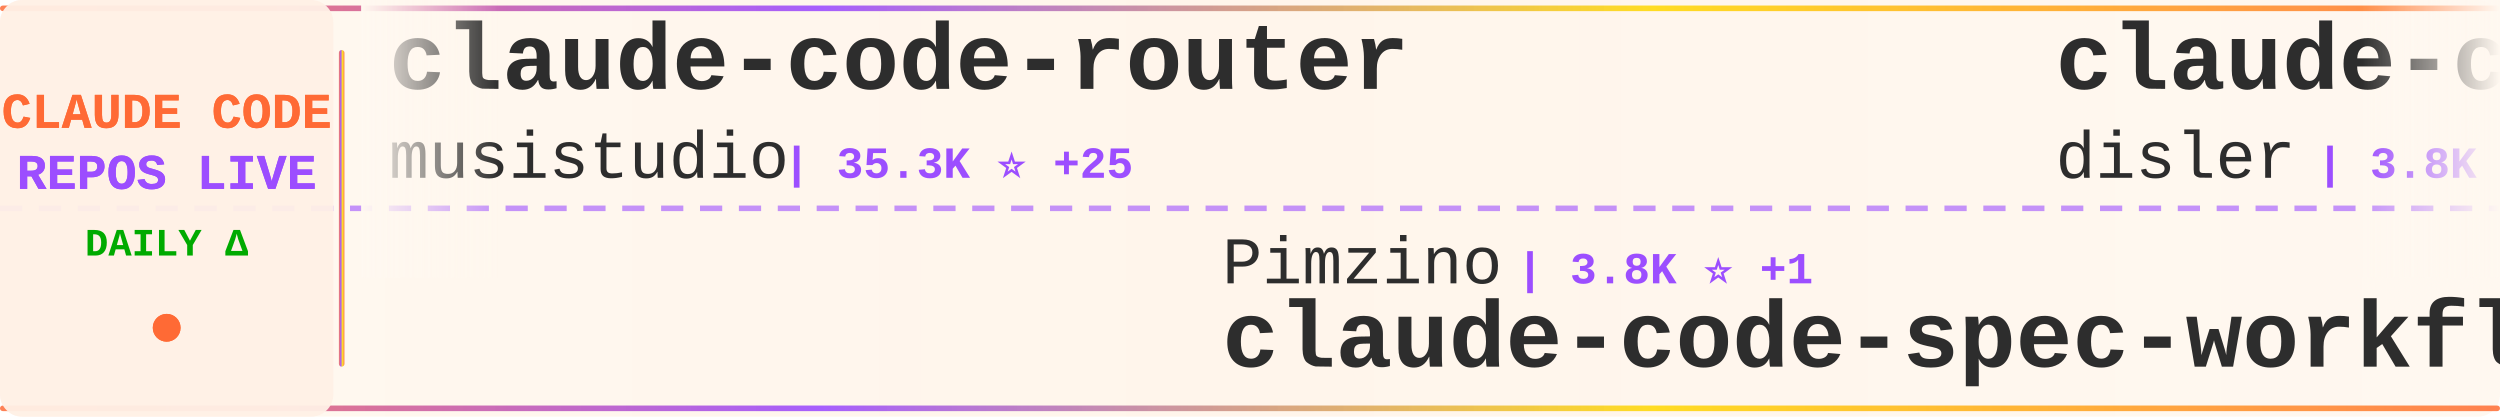
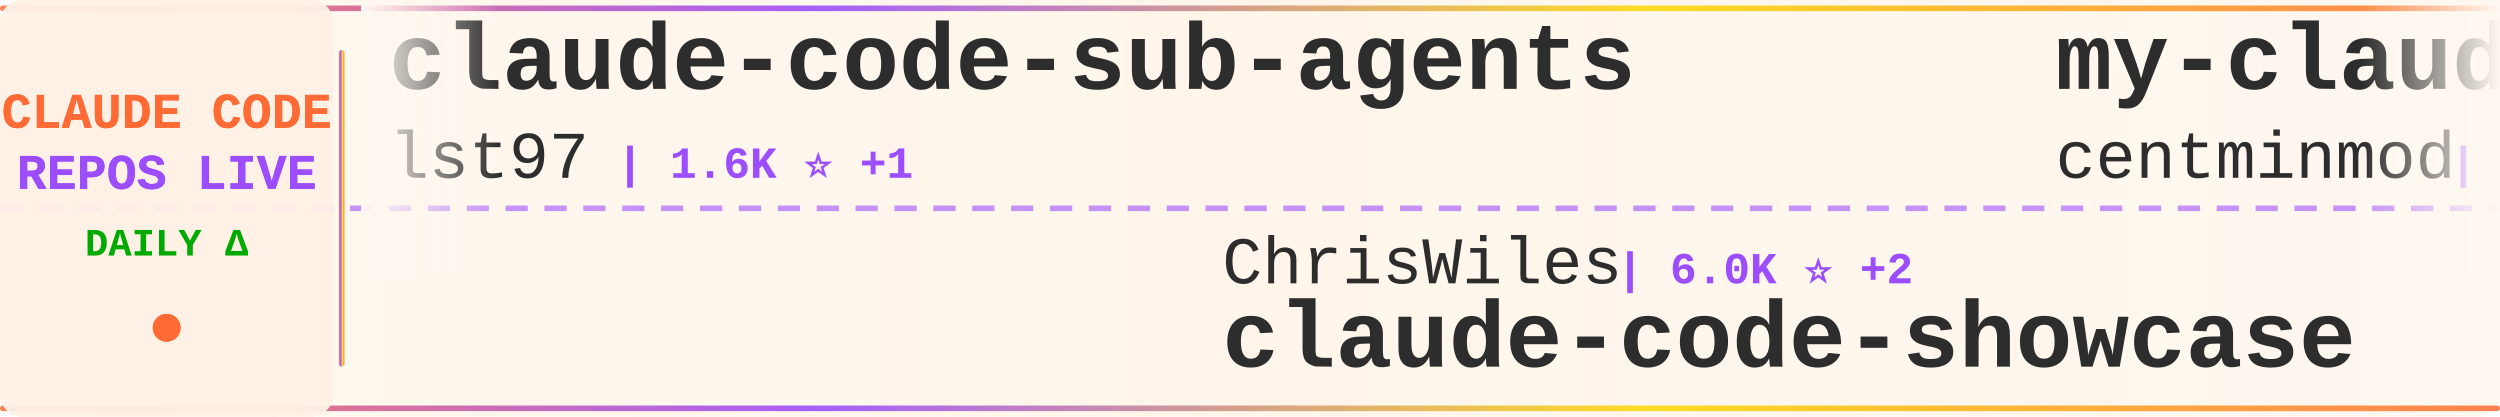
<svg xmlns="http://www.w3.org/2000/svg" width="900" height="150">
  <defs>
    <linearGradient id="tickerBg" x1="0%" y1="0%" x2="100%" y2="0%">
      <stop offset="0%" style="stop-color:#fff8f0;stop-opacity:0.98" />
      <stop offset="50%" style="stop-color:#fff5eb;stop-opacity:1" />
      <stop offset="100%" style="stop-color:#fff8f0;stop-opacity:0.98" />
    </linearGradient>
    <linearGradient id="borderGrad" x1="0%" y1="0%" x2="100%" y2="0%">
      <stop offset="0%" style="stop-color:#FF6B35;stop-opacity:0.85">
        <animate attributeName="stop-opacity" values="0.85;1;0.85" dur="2s" repeatCount="indefinite" />
      </stop>
      <stop offset="33%" style="stop-color:#9C4EFF;stop-opacity:0.9">
        <animate attributeName="stop-opacity" values="0.9;1;0.9" dur="2.2s" repeatCount="indefinite" />
      </stop>
      <stop offset="66%" style="stop-color:#FFD700;stop-opacity:0.85">
        <animate attributeName="stop-opacity" values="0.85;1;0.85" dur="1.8s" repeatCount="indefinite" />
      </stop>
      <stop offset="100%" style="stop-color:#FF6B35;stop-opacity:0.85">
        <animate attributeName="stop-opacity" values="0.85;1;0.85" dur="2s" repeatCount="indefinite" />
      </stop>
    </linearGradient>
    <filter id="textGlow">
      <feGaussianBlur stdDeviation="0.15" result="coloredBlur" />
      <feMerge>
        <feMergeNode in="coloredBlur" />
        <feMergeNode in="SourceGraphic" />
      </feMerge>
    </filter>
    <filter id="metricGlow">
      <feGaussianBlur stdDeviation="0.2" result="coloredBlur" />
      <feMerge>
        <feMergeNode in="coloredBlur" />
        <feMergeNode in="SourceGraphic" />
      </feMerge>
    </filter>
    <linearGradient id="leftFade" x1="0%" y1="0%" x2="100%" y2="0%">
      <stop offset="0%" style="stop-color:#fff8f0;stop-opacity:1" />
      <stop offset="100%" style="stop-color:#fff8f0;stop-opacity:0" />
    </linearGradient>
    <linearGradient id="rightFade" x1="0%" y1="0%" x2="100%" y2="0%">
      <stop offset="0%" style="stop-color:#fff8f0;stop-opacity:0" />
      <stop offset="100%" style="stop-color:#fff8f0;stop-opacity:1" />
    </linearGradient>
  </defs>
  <rect width="900" height="150" fill="url(#tickerBg)" rx="8" />
  <rect x="0" y="2" width="900" height="2" fill="url(#borderGrad)" rx="1" />
  <rect x="0" y="146" width="900" height="2" fill="url(#borderGrad)" rx="1" />
  <line x1="0" y1="75" x2="900" y2="75" stroke="#9C4EFF" stroke-width="2" stroke-dasharray="8 6" opacity="0.6" />
  <rect x="0" y="0" width="120" height="150" fill="#fff0e6" opacity="0.95" rx="8" />
  <text x="60" y="46" font-family="'Courier New', monospace" font-size="18" font-weight="bold" fill="#FF6B35" text-anchor="middle" filter="url(#textGlow)">
    CLAUDE CODE
  </text>
  <text x="60" y="68" font-family="'Courier New', monospace" font-size="18" font-weight="bold" fill="#9C4EFF" text-anchor="middle" filter="url(#textGlow)">
    REPOS LIVE
  </text>
  <text x="60" y="92" font-family="'Courier New', monospace" font-size="14" font-weight="bold" fill="#00aa00" text-anchor="middle">
    DAILY Δ
  </text>
  <circle cx="60" cy="118" r="5" fill="#FF6B35" filter="url(#metricGlow)">
    <animate attributeName="r" values="4;6;4" dur="1.5s" repeatCount="indefinite" />
    <animate attributeName="opacity" values="0.6;1;0.6" dur="1.5s" repeatCount="indefinite" />
  </circle>
  <rect x="122" y="18" width="2" height="114" fill="url(#borderGrad)" rx="1" />
  <clipPath id="tickerClip">
    <rect x="130" y="0" width="770" height="150" />
  </clipPath>
  <g clip-path="url(#tickerClip)">
    <g id="tickerItems">
      <animateTransform attributeName="transform" attributeType="XML" type="translate" from="0 0" to="-3000 0" dur="54s" repeatCount="indefinite" />
      <g transform="translate(0, 0)">
-         <text x="140" y="32" font-family="'Courier New', monospace" font-size="34" font-weight="bold" fill="#2d2d2d">claude-code-router</text>
-         <text x="140" y="64" font-family="'Courier New', monospace" font-size="24" font-weight="normal" fill="#2d2d2d" opacity="1.0">musistudio</text>
-         <text x="282" y="64" font-family="'Courier New', monospace" font-size="16" font-weight="bold" fill="#9C4EFF"> | 35.3K ⭐ +25</text>
+         <text x="140" y="32" font-family="'Courier New', monospace" font-size="34" font-weight="bold" fill="#2d2d2d">claude-code-sub-agents</text>
+         <text x="140" y="64" font-family="'Courier New', monospace" font-size="24" font-weight="normal" fill="#2d2d2d" opacity="1.0">lst97</text>
+         <text x="222" y="64" font-family="'Courier New', monospace" font-size="16" font-weight="bold" fill="#9C4EFF"> | 1.6K ⭐ +1</text>
      </g>
      <g transform="translate(300, 0)">
-         <text x="140" y="102" font-family="'Courier New', monospace" font-size="24" font-weight="normal" fill="#2d2d2d" opacity="1.0">Pimzino</text>
-         <text x="246" y="102" font-family="'Courier New', monospace" font-size="16" font-weight="bold" fill="#9C4EFF"> | 3.8K ⭐ +1</text>
-         <text x="140" y="132" font-family="'Courier New', monospace" font-size="34" font-weight="bold" fill="#2d2d2d">claude-code-spec-workflo...</text>
+         <text x="140" y="102" font-family="'Courier New', monospace" font-size="24" font-weight="normal" fill="#2d2d2d" opacity="1.0">ChrisWiles</text>
+         <text x="282" y="102" font-family="'Courier New', monospace" font-size="16" font-weight="bold" fill="#9C4EFF"> | 6.0K ⭐ +2</text>
+         <text x="140" y="132" font-family="'Courier New', monospace" font-size="34" font-weight="bold" fill="#2d2d2d">claude-code-showcase</text>
      </g>
      <g transform="translate(600, 0)">
-         <text x="140" y="32" font-family="'Courier New', monospace" font-size="34" font-weight="bold" fill="#2d2d2d">claude-code-hooks-master...</text>
-         <text x="140" y="64" font-family="'Courier New', monospace" font-size="24" font-weight="normal" fill="#2d2d2d" opacity="1.0">disler</text>
-         <text x="234" y="64" font-family="'Courier New', monospace" font-size="16" font-weight="bold" fill="#9C4EFF"> | 3.8K ⭐</text>
+         <text x="140" y="32" font-family="'Courier New', monospace" font-size="34" font-weight="bold" fill="#2d2d2d">my-claude-code-setup</text>
+         <text x="140" y="64" font-family="'Courier New', monospace" font-size="24" font-weight="normal" fill="#2d2d2d" opacity="1.0">centminmod</text>
+         <text x="282" y="64" font-family="'Courier New', monospace" font-size="16" font-weight="bold" fill="#9C4EFF"> | 2.4K ⭐ +1</text>
      </g>
      <g transform="translate(900, 0)">
-         <text x="140" y="102" font-family="'Courier New', monospace" font-size="24" font-weight="normal" fill="#2d2d2d" opacity="1.0">Piebald-AI</text>
-         <text x="282" y="102" font-family="'Courier New', monospace" font-size="16" font-weight="bold" fill="#9C4EFF"> | 11.4K ⭐ +36</text>
-         <text x="140" y="132" font-family="'Courier New', monospace" font-size="34" font-weight="bold" fill="#2d2d2d">claude-code-system-promp...</text>
+         <text x="140" y="102" font-family="'Courier New', monospace" font-size="24" font-weight="normal" fill="#2d2d2d" opacity="1.0">RichardAtCT</text>
+         <text x="294" y="102" font-family="'Courier New', monospace" font-size="16" font-weight="bold" fill="#9C4EFF"> | 2.7K ⭐ +3</text>
+         <text x="140" y="132" font-family="'Courier New', monospace" font-size="34" font-weight="bold" fill="#2d2d2d">claude-code-telegram</text>
      </g>
      <g transform="translate(1200, 0)">
-         <text x="140" y="32" font-family="'Courier New', monospace" font-size="34" font-weight="bold" fill="#2d2d2d">claude-code-source-build</text>
-         <text x="140" y="64" font-family="'Courier New', monospace" font-size="24" font-weight="normal" fill="#2d2d2d" opacity="1.0">andrew-kramer-inno</text>
-         <text x="378" y="64" font-family="'Courier New', monospace" font-size="16" font-weight="bold" fill="#9C4EFF"> | 589 ⭐</text>
+         <text x="140" y="32" font-family="'Courier New', monospace" font-size="34" font-weight="bold" fill="#2d2d2d">awesome-claude-code</text>
+         <text x="140" y="64" font-family="'Courier New', monospace" font-size="24" font-weight="normal" fill="#2d2d2d" opacity="1.0">jqueryscript</text>
+         <text x="306" y="64" font-family="'Courier New', monospace" font-size="16" font-weight="bold" fill="#9C4EFF"> | 441 ⭐ +1</text>
      </g>
      <g transform="translate(1500, 0)">
-         <text x="140" y="102" font-family="'Courier New', monospace" font-size="24" font-weight="normal" fill="#2d2d2d" opacity="1.0">oboard</text>
-         <text x="234" y="102" font-family="'Courier New', monospace" font-size="16" font-weight="bold" fill="#9C4EFF"> | 3.2K ⭐ +7</text>
-         <text x="140" y="132" font-family="'Courier New', monospace" font-size="34" font-weight="bold" fill="#2d2d2d">claude-code-rev</text>
+         <text x="140" y="102" font-family="'Courier New', monospace" font-size="24" font-weight="normal" fill="#2d2d2d" opacity="1.0">ykdojo</text>
+         <text x="234" y="102" font-family="'Courier New', monospace" font-size="16" font-weight="bold" fill="#9C4EFF"> | 8.9K ⭐ +13</text>
+         <text x="140" y="132" font-family="'Courier New', monospace" font-size="34" font-weight="bold" fill="#2d2d2d">claude-code-tips</text>
      </g>
      <g transform="translate(1800, 0)">
-         <text x="140" y="32" font-family="'Courier New', monospace" font-size="34" font-weight="bold" fill="#2d2d2d">free-claude-code</text>
-         <text x="140" y="64" font-family="'Courier New', monospace" font-size="24" font-weight="normal" fill="#2d2d2d" opacity="1.0">Alishahryar1</text>
-         <text x="306" y="64" font-family="'Courier New', monospace" font-size="16" font-weight="bold" fill="#9C4EFF"> | 36.9K ⭐ +170</text>
+         <text x="140" y="32" font-family="'Courier New', monospace" font-size="34" font-weight="bold" fill="#2d2d2d">claude-coder</text>
+         <text x="140" y="64" font-family="'Courier New', monospace" font-size="24" font-weight="normal" fill="#2d2d2d" opacity="1.0">kodu-ai</text>
+         <text x="246" y="64" font-family="'Courier New', monospace" font-size="16" font-weight="bold" fill="#9C4EFF"> | 5.3K ⭐</text>
      </g>
      <g transform="translate(2100, 0)">
        <text x="140" y="102" font-family="'Courier New', monospace" font-size="24" font-weight="normal" fill="#2d2d2d" opacity="1.0">Maciek-roboblog</text>
        <text x="342" y="102" font-family="'Courier New', monospace" font-size="16" font-weight="bold" fill="#9C4EFF"> | 8.3K ⭐ +3</text>
        <text x="140" y="132" font-family="'Courier New', monospace" font-size="34" font-weight="bold" fill="#2d2d2d">Claude-Code-Usage-Monito...</text>
      </g>
      <g transform="translate(2400, 0)">
-         <text x="140" y="32" font-family="'Courier New', monospace" font-size="34" font-weight="bold" fill="#2d2d2d">claude-code-tips</text>
-         <text x="140" y="64" font-family="'Courier New', monospace" font-size="24" font-weight="normal" fill="#2d2d2d" opacity="1.0">ykdojo</text>
-         <text x="234" y="64" font-family="'Courier New', monospace" font-size="16" font-weight="bold" fill="#9C4EFF"> | 8.9K ⭐ +13</text>
+         <text x="140" y="32" font-family="'Courier New', monospace" font-size="34" font-weight="bold" fill="#2d2d2d">claude-code-pm-course</text>
+         <text x="140" y="64" font-family="'Courier New', monospace" font-size="24" font-weight="normal" fill="#2d2d2d" opacity="1.0">carlvellotti</text>
+         <text x="306" y="64" font-family="'Courier New', monospace" font-size="16" font-weight="bold" fill="#9C4EFF"> | 2.1K ⭐ +1</text>
      </g>
      <g transform="translate(2700, 0)">
-         <text x="140" y="102" font-family="'Courier New', monospace" font-size="24" font-weight="normal" fill="#2d2d2d" opacity="1.0">pengchengneo</text>
-         <text x="306" y="102" font-family="'Courier New', monospace" font-size="16" font-weight="bold" fill="#9C4EFF"> | 1.6K ⭐ +4</text>
-         <text x="140" y="132" font-family="'Courier New', monospace" font-size="34" font-weight="bold" fill="#2d2d2d">Claude-Code</text>
+         <text x="140" y="102" font-family="'Courier New', monospace" font-size="24" font-weight="normal" fill="#2d2d2d" opacity="1.0">anthropics</text>
+         <text x="282" y="102" font-family="'Courier New', monospace" font-size="16" font-weight="bold" fill="#9C4EFF"> | 5.4K ⭐ +21</text>
+         <text x="140" y="132" font-family="'Courier New', monospace" font-size="34" font-weight="bold" fill="#2d2d2d">claude-code-security-rev...</text>
      </g>
      <g transform="translate(3000, 0)">
-         <text x="140" y="32" font-family="'Courier New', monospace" font-size="34" font-weight="bold" fill="#2d2d2d">claude-code-router</text>
-         <text x="140" y="64" font-family="'Courier New', monospace" font-size="24" font-weight="normal" fill="#2d2d2d" opacity="1.0">musistudio</text>
-         <text x="282" y="64" font-family="'Courier New', monospace" font-size="16" font-weight="bold" fill="#9C4EFF"> | 35.3K ⭐ +25</text>
+         <text x="140" y="32" font-family="'Courier New', monospace" font-size="34" font-weight="bold" fill="#2d2d2d">claude-code-sub-agents</text>
+         <text x="140" y="64" font-family="'Courier New', monospace" font-size="24" font-weight="normal" fill="#2d2d2d" opacity="1.0">lst97</text>
+         <text x="222" y="64" font-family="'Courier New', monospace" font-size="16" font-weight="bold" fill="#9C4EFF"> | 1.6K ⭐ +1</text>
      </g>
      <g transform="translate(3300, 0)">
-         <text x="140" y="102" font-family="'Courier New', monospace" font-size="24" font-weight="normal" fill="#2d2d2d" opacity="1.0">Pimzino</text>
-         <text x="246" y="102" font-family="'Courier New', monospace" font-size="16" font-weight="bold" fill="#9C4EFF"> | 3.8K ⭐ +1</text>
-         <text x="140" y="132" font-family="'Courier New', monospace" font-size="34" font-weight="bold" fill="#2d2d2d">claude-code-spec-workflo...</text>
+         <text x="140" y="102" font-family="'Courier New', monospace" font-size="24" font-weight="normal" fill="#2d2d2d" opacity="1.0">ChrisWiles</text>
+         <text x="282" y="102" font-family="'Courier New', monospace" font-size="16" font-weight="bold" fill="#9C4EFF"> | 6.0K ⭐ +2</text>
+         <text x="140" y="132" font-family="'Courier New', monospace" font-size="34" font-weight="bold" fill="#2d2d2d">claude-code-showcase</text>
      </g>
      <g transform="translate(3600, 0)">
-         <text x="140" y="32" font-family="'Courier New', monospace" font-size="34" font-weight="bold" fill="#2d2d2d">claude-code-hooks-master...</text>
-         <text x="140" y="64" font-family="'Courier New', monospace" font-size="24" font-weight="normal" fill="#2d2d2d" opacity="1.0">disler</text>
-         <text x="234" y="64" font-family="'Courier New', monospace" font-size="16" font-weight="bold" fill="#9C4EFF"> | 3.8K ⭐</text>
+         <text x="140" y="32" font-family="'Courier New', monospace" font-size="34" font-weight="bold" fill="#2d2d2d">my-claude-code-setup</text>
+         <text x="140" y="64" font-family="'Courier New', monospace" font-size="24" font-weight="normal" fill="#2d2d2d" opacity="1.0">centminmod</text>
+         <text x="282" y="64" font-family="'Courier New', monospace" font-size="16" font-weight="bold" fill="#9C4EFF"> | 2.4K ⭐ +1</text>
      </g>
      <g transform="translate(3900, 0)">
-         <text x="140" y="102" font-family="'Courier New', monospace" font-size="24" font-weight="normal" fill="#2d2d2d" opacity="1.0">Piebald-AI</text>
-         <text x="282" y="102" font-family="'Courier New', monospace" font-size="16" font-weight="bold" fill="#9C4EFF"> | 11.4K ⭐ +36</text>
-         <text x="140" y="132" font-family="'Courier New', monospace" font-size="34" font-weight="bold" fill="#2d2d2d">claude-code-system-promp...</text>
+         <text x="140" y="102" font-family="'Courier New', monospace" font-size="24" font-weight="normal" fill="#2d2d2d" opacity="1.0">RichardAtCT</text>
+         <text x="294" y="102" font-family="'Courier New', monospace" font-size="16" font-weight="bold" fill="#9C4EFF"> | 2.7K ⭐ +3</text>
+         <text x="140" y="132" font-family="'Courier New', monospace" font-size="34" font-weight="bold" fill="#2d2d2d">claude-code-telegram</text>
      </g>
    </g>
  </g>
  <rect x="130" y="0" width="50" height="100" fill="url(#leftFade)" />
  <rect x="850" y="0" width="50" height="100" fill="url(#rightFade)" />
</svg>
